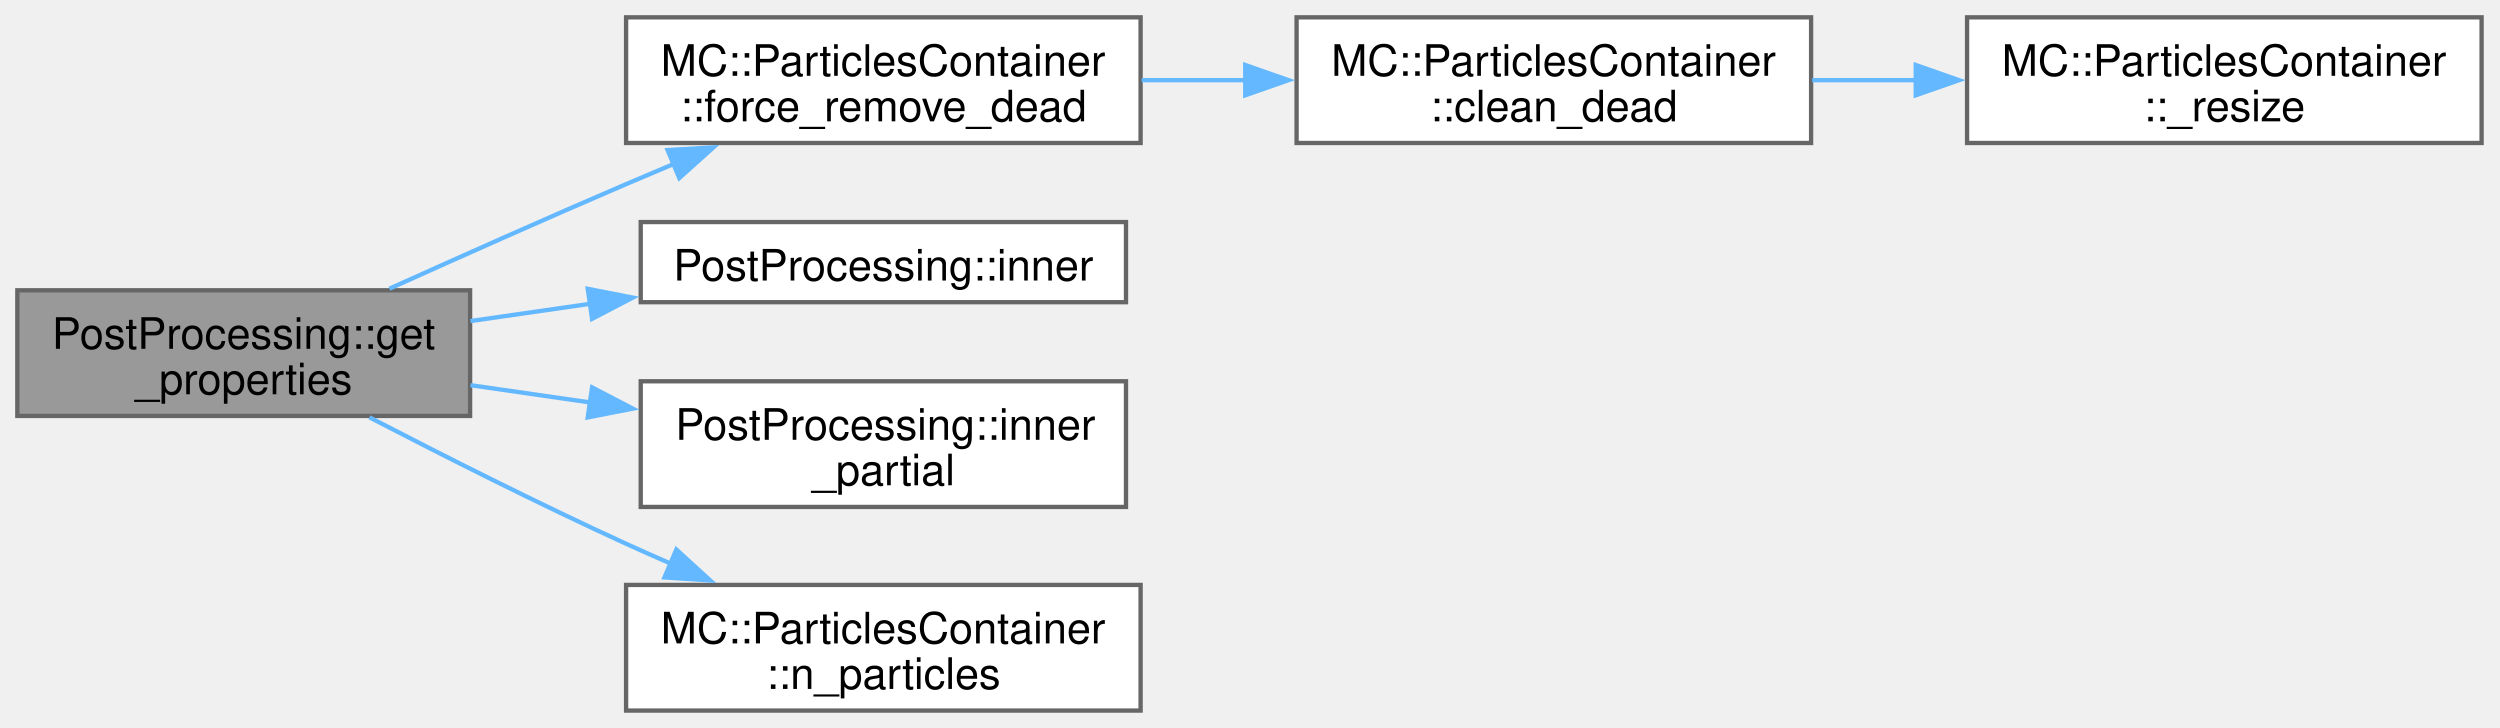
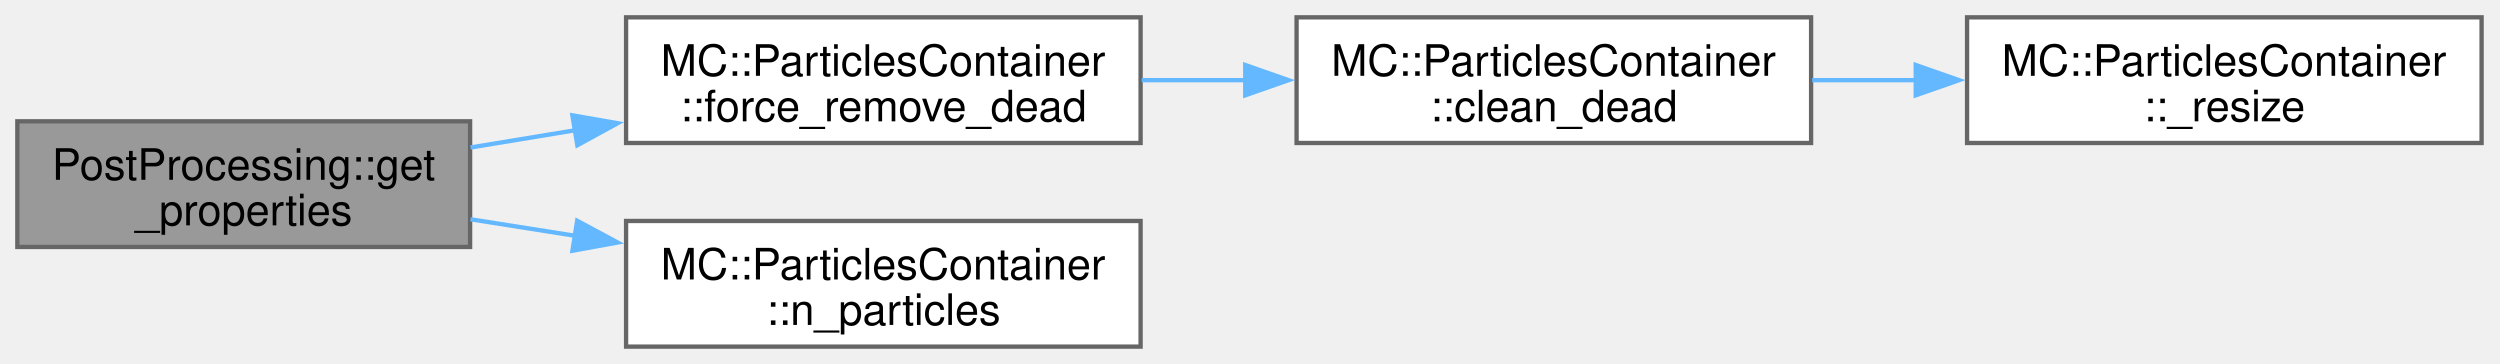
- <svg xmlns="http://www.w3.org/2000/svg" xmlns:xlink="http://www.w3.org/1999/xlink" width="577pt" height="168pt" viewBox="0.00 0.00 577.00 168.00">
-   <g id="graph0" class="graph" transform="scale(1 1) rotate(0) translate(4 164)">
+ <svg xmlns="http://www.w3.org/2000/svg" xmlns:xlink="http://www.w3.org/1999/xlink" width="577pt" height="84pt" viewBox="0.00 0.00 577.00 84.00">
+   <g id="graph0" class="graph" transform="scale(1 1) rotate(0) translate(4 80)">
    <g id="Node000001" class="node">
      <g id="a_Node000001">
        <a xlink:title=" ">
-           <polygon fill="#999999" stroke="#666666" points="104.5,-97 0,-97 0,-68 104.5,-68 104.5,-97" />
-           <text xml:space="preserve" text-anchor="start" x="8" y="-83.5" font-family="Helvetica,sans-Serif" font-size="10.00">PostProcessing::get</text>
-           <text xml:space="preserve" text-anchor="middle" x="52.25" y="-73" font-family="Helvetica,sans-Serif" font-size="10.00">_properties</text>
+           <polygon fill="#999999" stroke="#666666" points="104.5,-52 0,-52 0,-23 104.5,-23 104.5,-52" />
+           <text xml:space="preserve" text-anchor="start" x="8" y="-38.5" font-family="Helvetica,sans-Serif" font-size="10.00">PostProcessing::get</text>
+           <text xml:space="preserve" text-anchor="middle" x="52.25" y="-28" font-family="Helvetica,sans-Serif" font-size="10.00">_properties</text>
        </a>
      </g>
    </g>
    <g id="Node000002" class="node">
      <g id="a_Node000002">
        <a xlink:href="classMC_1_1ParticlesContainer.html#a25d64f06c6f66817bc15bac225369a63" target="_top" xlink:title=" ">
-           <polygon fill="white" stroke="#666666" points="259.25,-160 140.5,-160 140.5,-131 259.25,-131 259.25,-160" />
-           <text xml:space="preserve" text-anchor="start" x="148.5" y="-146.5" font-family="Helvetica,sans-Serif" font-size="10.00">MC::ParticlesContainer</text>
-           <text xml:space="preserve" text-anchor="middle" x="199.88" y="-136" font-family="Helvetica,sans-Serif" font-size="10.00">::force_remove_dead</text>
+           <polygon fill="white" stroke="#666666" points="259.25,-76 140.5,-76 140.5,-47 259.25,-47 259.25,-76" />
+           <text xml:space="preserve" text-anchor="start" x="148.5" y="-62.5" font-family="Helvetica,sans-Serif" font-size="10.00">MC::ParticlesContainer</text>
+           <text xml:space="preserve" text-anchor="middle" x="199.88" y="-52" font-family="Helvetica,sans-Serif" font-size="10.00">::force_remove_dead</text>
        </a>
      </g>
    </g>
    <g id="edge1_Node000001_Node000002" class="edge">
      <g id="a_edge1_Node000001_Node000002">
        <a xlink:title=" ">
-           <path fill="none" stroke="#63b8ff" d="M85.88,-97.37C102.23,-104.74 122.35,-113.72 140.5,-121.5 144.08,-123.04 147.8,-124.61 151.54,-126.18" />
-           <polygon fill="#63b8ff" stroke="#63b8ff" points="150.08,-129.37 160.66,-129.98 152.78,-122.9 150.08,-129.37" />
+           <path fill="none" stroke="#63b8ff" d="M104.59,-45.96C112.47,-47.26 120.72,-48.62 128.93,-49.97" />
+           <polygon fill="#63b8ff" stroke="#63b8ff" points="128.11,-53.38 138.55,-51.56 129.25,-46.48 128.11,-53.38" />
        </a>
      </g>
    </g>
    <g id="Node000005" class="node">
      <g id="a_Node000005">
-         <a xlink:href="namespacePostProcessing.html#ad1f1599c125a9291115b7437b65fc59a" target="_top" xlink:title=" ">
-           <polygon fill="white" stroke="#666666" points="255.88,-112.75 143.88,-112.75 143.88,-94.25 255.88,-94.25 255.88,-112.75" />
-           <text xml:space="preserve" text-anchor="middle" x="199.88" y="-99.25" font-family="Helvetica,sans-Serif" font-size="10.00">PostProcessing::inner</text>
-         </a>
-       </g>
-     </g>
-     <g id="edge4_Node000001_Node000005" class="edge">
-       <g id="a_edge4_Node000001_Node000005">
-         <a xlink:title=" ">
-           <path fill="none" stroke="#63b8ff" d="M104.59,-89.9C113.56,-91.2 123,-92.56 132.3,-93.9" />
-           <polygon fill="#63b8ff" stroke="#63b8ff" points="131.65,-97.34 142.05,-95.31 132.65,-90.41 131.65,-97.34" />
-         </a>
-       </g>
-     </g>
-     <g id="Node000006" class="node">
-       <g id="a_Node000006">
-         <a xlink:href="namespacePostProcessing.html#a1df285c9edc402d4fe911f1e970f505a" target="_top" xlink:title=" ">
-           <polygon fill="white" stroke="#666666" points="255.88,-76 143.88,-76 143.88,-47 255.88,-47 255.88,-76" />
-           <text xml:space="preserve" text-anchor="start" x="151.88" y="-62.5" font-family="Helvetica,sans-Serif" font-size="10.00">PostProcessing::inner</text>
-           <text xml:space="preserve" text-anchor="middle" x="199.88" y="-52" font-family="Helvetica,sans-Serif" font-size="10.00">_partial</text>
-         </a>
-       </g>
-     </g>
-     <g id="edge5_Node000001_Node000006" class="edge">
-       <g id="a_edge5_Node000001_Node000006">
-         <a xlink:title=" ">
-           <path fill="none" stroke="#63b8ff" d="M104.59,-75.1C113.56,-73.8 123,-72.44 132.3,-71.1" />
-           <polygon fill="#63b8ff" stroke="#63b8ff" points="132.65,-74.59 142.05,-69.69 131.65,-67.66 132.65,-74.59" />
-         </a>
-       </g>
-     </g>
-     <g id="Node000007" class="node">
-       <g id="a_Node000007">
        <a xlink:href="classMC_1_1ParticlesContainer.html#a30b264e87ae019596f9791f2fc60d52f" target="_top" xlink:title="Gets the number of particles in the container.">
          <polygon fill="white" stroke="#666666" points="259.25,-29 140.5,-29 140.5,0 259.25,0 259.25,-29" />
          <text xml:space="preserve" text-anchor="start" x="148.5" y="-15.5" font-family="Helvetica,sans-Serif" font-size="10.00">MC::ParticlesContainer</text>
          <text xml:space="preserve" text-anchor="middle" x="199.88" y="-5" font-family="Helvetica,sans-Serif" font-size="10.00">::n_particles</text>
        </a>
      </g>
    </g>
-     <g id="edge6_Node000001_Node000007" class="edge">
-       <g id="a_edge6_Node000001_Node000007">
+     <g id="edge4_Node000001_Node000005" class="edge">
+       <g id="a_edge4_Node000001_Node000005">
        <a xlink:title=" ">
-           <path fill="none" stroke="#63b8ff" d="M81.27,-67.68C98.25,-58.87 120.44,-47.67 140.5,-38.5 143.84,-36.97 147.3,-35.44 150.8,-33.92" />
-           <polygon fill="#63b8ff" stroke="#63b8ff" points="152.1,-37.17 159.93,-30.03 149.36,-30.73 152.1,-37.17" />
+           <path fill="none" stroke="#63b8ff" d="M104.59,-29.39C112.47,-28.15 120.72,-26.84 128.93,-25.55" />
+           <polygon fill="#63b8ff" stroke="#63b8ff" points="129.21,-29.05 138.55,-24.03 128.12,-22.13 129.21,-29.05" />
        </a>
      </g>
    </g>
    <g id="Node000003" class="node">
      <g id="a_Node000003">
        <a xlink:href="classMC_1_1ParticlesContainer.html#acca450f3c529a6e6962d76f8f39011e8" target="_top" xlink:title=" ">
-           <polygon fill="white" stroke="#666666" points="414,-160 295.25,-160 295.25,-131 414,-131 414,-160" />
-           <text xml:space="preserve" text-anchor="start" x="303.25" y="-146.5" font-family="Helvetica,sans-Serif" font-size="10.00">MC::ParticlesContainer</text>
-           <text xml:space="preserve" text-anchor="middle" x="354.62" y="-136" font-family="Helvetica,sans-Serif" font-size="10.00">::clean_dead</text>
+           <polygon fill="white" stroke="#666666" points="414,-76 295.25,-76 295.25,-47 414,-47 414,-76" />
+           <text xml:space="preserve" text-anchor="start" x="303.25" y="-62.5" font-family="Helvetica,sans-Serif" font-size="10.00">MC::ParticlesContainer</text>
+           <text xml:space="preserve" text-anchor="middle" x="354.62" y="-52" font-family="Helvetica,sans-Serif" font-size="10.00">::clean_dead</text>
        </a>
      </g>
    </g>
    <g id="edge2_Node000002_Node000003" class="edge">
      <g id="a_edge2_Node000002_Node000003">
        <a xlink:title=" ">
-           <path fill="none" stroke="#63b8ff" d="M259.5,-145.5C267.39,-145.5 275.55,-145.5 283.61,-145.5" />
-           <polygon fill="#63b8ff" stroke="#63b8ff" points="283.4,-149 293.4,-145.5 283.4,-142 283.4,-149" />
+           <path fill="none" stroke="#63b8ff" d="M259.5,-61.5C267.39,-61.5 275.55,-61.5 283.61,-61.5" />
+           <polygon fill="#63b8ff" stroke="#63b8ff" points="283.4,-65 293.4,-61.5 283.4,-58 283.4,-65" />
        </a>
      </g>
    </g>
    <g id="Node000004" class="node">
      <g id="a_Node000004">
        <a xlink:href="classMC_1_1ParticlesContainer.html#a4fc94ae525191a5d034dce4866986c1e" target="_top" xlink:title=" ">
-           <polygon fill="white" stroke="#666666" points="568.75,-160 450,-160 450,-131 568.75,-131 568.75,-160" />
-           <text xml:space="preserve" text-anchor="start" x="458" y="-146.5" font-family="Helvetica,sans-Serif" font-size="10.00">MC::ParticlesContainer</text>
-           <text xml:space="preserve" text-anchor="middle" x="509.38" y="-136" font-family="Helvetica,sans-Serif" font-size="10.00">::_resize</text>
+           <polygon fill="white" stroke="#666666" points="568.75,-76 450,-76 450,-47 568.75,-47 568.75,-76" />
+           <text xml:space="preserve" text-anchor="start" x="458" y="-62.5" font-family="Helvetica,sans-Serif" font-size="10.00">MC::ParticlesContainer</text>
+           <text xml:space="preserve" text-anchor="middle" x="509.38" y="-52" font-family="Helvetica,sans-Serif" font-size="10.00">::_resize</text>
        </a>
      </g>
    </g>
    <g id="edge3_Node000003_Node000004" class="edge">
      <g id="a_edge3_Node000003_Node000004">
        <a xlink:title=" ">
-           <path fill="none" stroke="#63b8ff" d="M414.25,-145.5C422.14,-145.5 430.3,-145.5 438.36,-145.5" />
-           <polygon fill="#63b8ff" stroke="#63b8ff" points="438.15,-149 448.15,-145.5 438.15,-142 438.15,-149" />
+           <path fill="none" stroke="#63b8ff" d="M414.25,-61.5C422.14,-61.5 430.3,-61.5 438.36,-61.5" />
+           <polygon fill="#63b8ff" stroke="#63b8ff" points="438.15,-65 448.15,-61.5 438.15,-58 438.15,-65" />
        </a>
      </g>
    </g>
  </g>
</svg>
